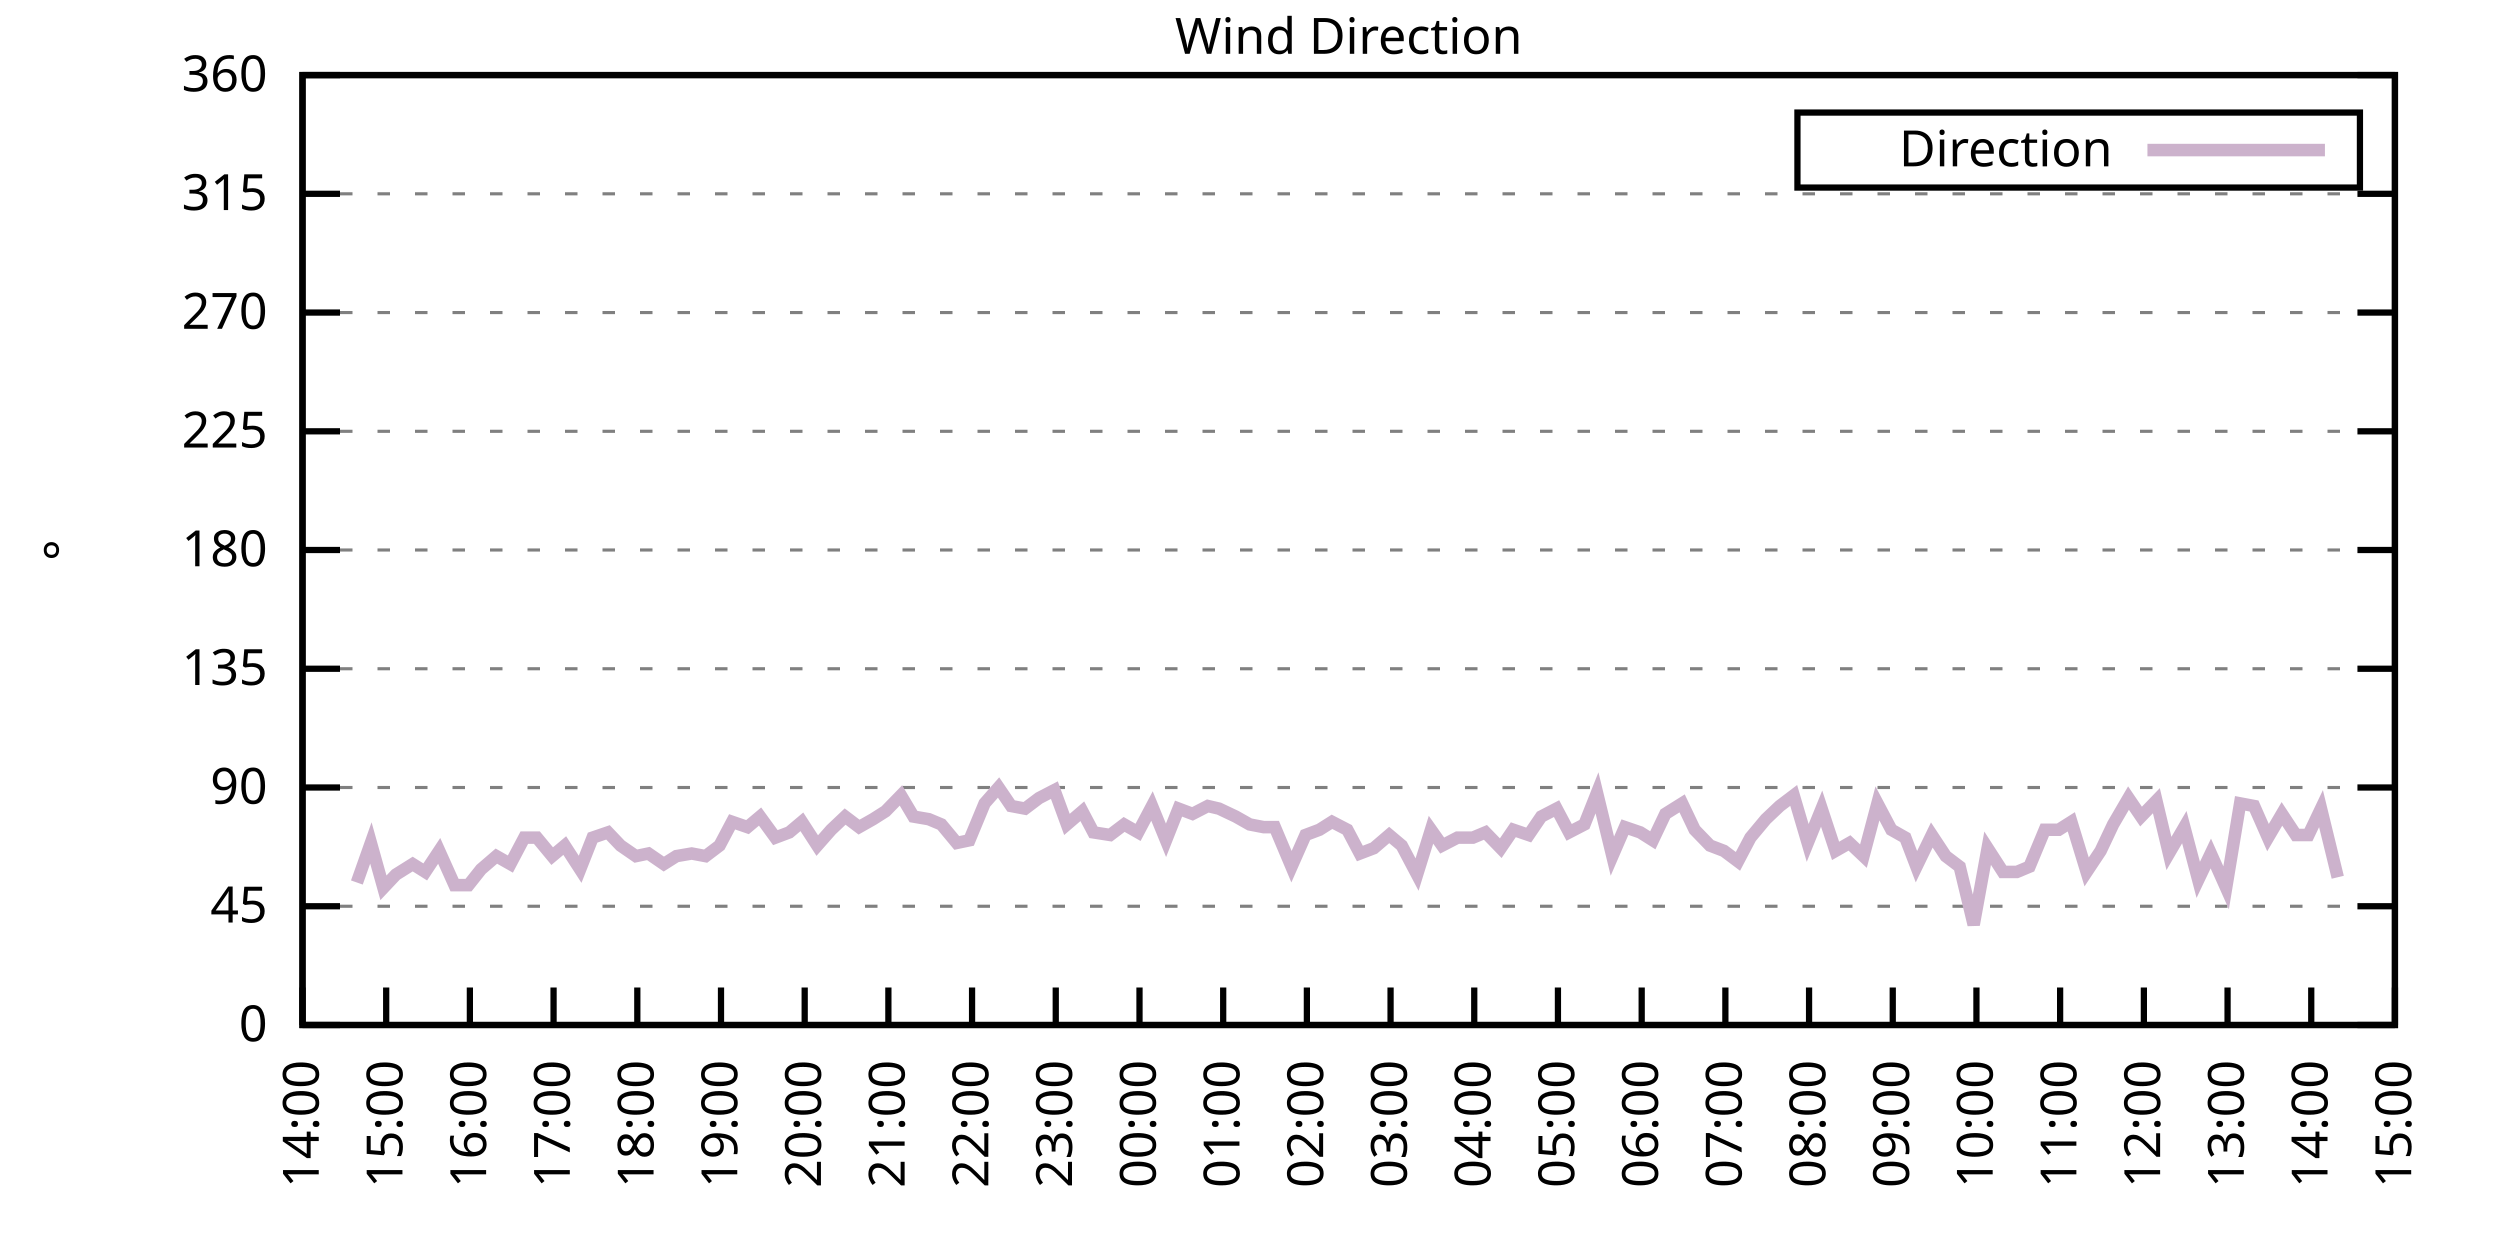
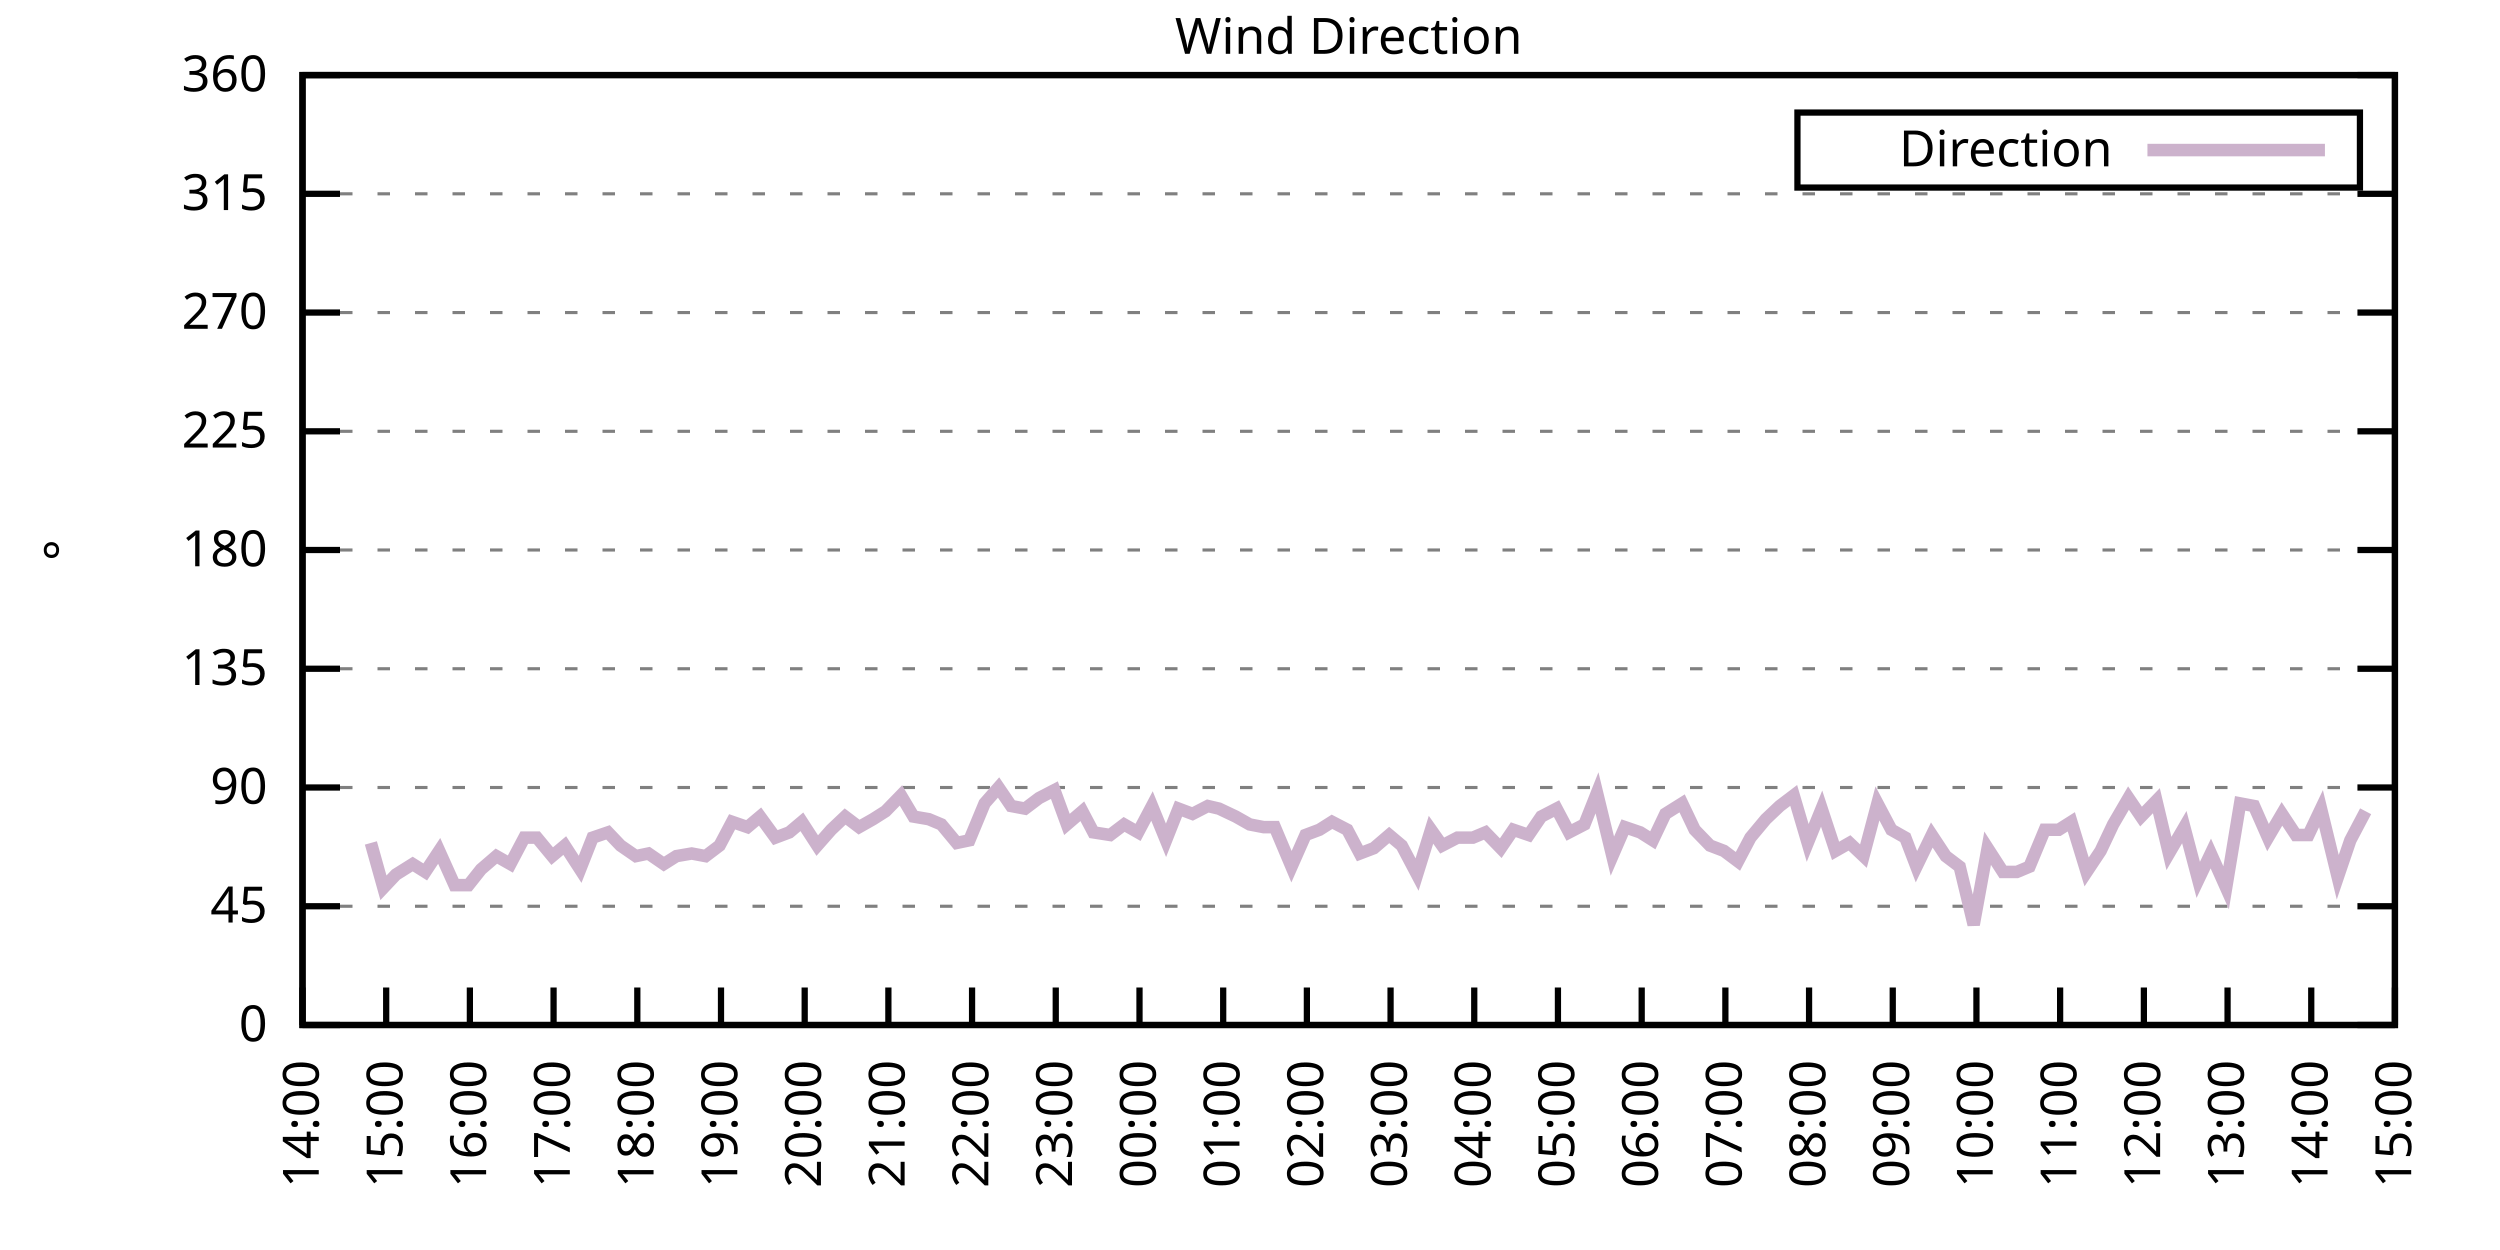
<svg xmlns="http://www.w3.org/2000/svg" xmlns:xlink="http://www.w3.org/1999/xlink" width="400" height="200" viewBox="0 0 400 200">
  <g id="gnuplot_canvas">
    <rect x="0" y="0" width="400" height="200" fill="none" />
    <defs>
      <circle id="gpDot" r="0.5" stroke-width="0.5" stroke="currentColor" />
      <path id="gpPt0" stroke-width="0.333" stroke="currentColor" d="M-1,0 h2 M0,-1 v2" />
      <path id="gpPt1" stroke-width="0.333" stroke="currentColor" d="M-1,-1 L1,1 M1,-1 L-1,1" />
      <path id="gpPt2" stroke-width="0.333" stroke="currentColor" d="M-1,0 L1,0 M0,-1 L0,1 M-1,-1 L1,1 M-1,1 L1,-1" />
      <rect id="gpPt3" stroke-width="0.333" stroke="currentColor" x="-1" y="-1" width="2" height="2" />
      <rect id="gpPt4" stroke-width="0.333" stroke="currentColor" fill="currentColor" x="-1" y="-1" width="2" height="2" />
      <circle id="gpPt5" stroke-width="0.333" stroke="currentColor" cx="0" cy="0" r="1" />
      <use xlink:href="#gpPt5" id="gpPt6" fill="currentColor" stroke="none" />
      <path id="gpPt7" stroke-width="0.333" stroke="currentColor" d="M0,-1.33 L-1.33,0.67 L1.33,0.67 z" />
      <use xlink:href="#gpPt7" id="gpPt8" fill="currentColor" stroke="none" />
      <use xlink:href="#gpPt7" id="gpPt9" stroke="currentColor" transform="rotate(180)" />
      <use xlink:href="#gpPt9" id="gpPt10" fill="currentColor" stroke="none" />
      <use xlink:href="#gpPt3" id="gpPt11" stroke="currentColor" transform="rotate(45)" />
      <use xlink:href="#gpPt11" id="gpPt12" fill="currentColor" stroke="none" />
      <path id="gpPt13" stroke-width="0.333" stroke="currentColor" d="M0,1.330 L1.265,0.411 L0.782,-1.067 L-0.782,-1.076 L-1.265,0.411 z" />
      <use xlink:href="#gpPt13" id="gpPt14" fill="currentColor" stroke="none" />
      <filter id="textbox" filterUnits="objectBoundingBox" x="0" y="0" height="1" width="1">
        <feFlood flood-color="white" flood-opacity="1" result="bgnd" />
        <feComposite in="SourceGraphic" in2="bgnd" operator="atop" />
      </filter>
      <filter id="greybox" filterUnits="objectBoundingBox" x="0" y="0" height="1" width="1">
        <feFlood flood-color="lightgrey" flood-opacity="1" result="grey" />
        <feComposite in="SourceGraphic" in2="grey" operator="atop" />
      </filter>
    </defs>
    <g fill="none" color="white" stroke="currentColor" stroke-width="1.00" stroke-linecap="butt" stroke-linejoin="miter">
</g>
    <g fill="none" color="black" stroke="currentColor" stroke-width="1.00" stroke-linecap="butt" stroke-linejoin="miter">
      <g stroke="none" shape-rendering="crispEdges">
        <polygon fill="rgb(255, 255, 255)" points="48.40,164.00 383.18,164.00 383.18,12.02 48.40,12.02 " />
      </g>
    </g>
    <g fill="none" color="black" stroke="currentColor" stroke-width="1.00" stroke-linecap="butt" stroke-linejoin="miter">
</g>
    <g fill="none" color="black" stroke="black" stroke-width="0.50" stroke-linecap="butt" stroke-linejoin="miter">
</g>
    <g fill="none" color="gray" stroke="currentColor" stroke-width="0.50" stroke-linecap="butt" stroke-linejoin="miter">
      <path stroke="gray" stroke-dasharray="2,4" class="gridline" d="M48.40,164.00 L383.19,164.00  " />
    </g>
    <g fill="none" color="gray" stroke="gray" stroke-width="1.00" stroke-linecap="butt" stroke-linejoin="miter">
</g>
    <g fill="none" color="black" stroke="currentColor" stroke-width="1.00" stroke-linecap="butt" stroke-linejoin="miter">
      <path stroke="black" d="M48.40,164.00 L54.40,164.00 M383.19,164.00 L377.19,164.00  " />
      <g transform="translate(42.80,166.60)" stroke="none" fill="black" font-family="Sans" font-size="8.00" text-anchor="end">
        <text>
          <tspan font-family="Sans"> 0</tspan>
        </text>
      </g>
    </g>
    <g fill="none" color="black" stroke="currentColor" stroke-width="1.00" stroke-linecap="butt" stroke-linejoin="miter">
</g>
    <g fill="none" color="black" stroke="black" stroke-width="0.50" stroke-linecap="butt" stroke-linejoin="miter">
</g>
    <g fill="none" color="gray" stroke="currentColor" stroke-width="0.50" stroke-linecap="butt" stroke-linejoin="miter">
      <path stroke="gray" stroke-dasharray="2,4" class="gridline" d="M48.40,145.00 L383.19,145.00  " />
    </g>
    <g fill="none" color="gray" stroke="gray" stroke-width="1.00" stroke-linecap="butt" stroke-linejoin="miter">
</g>
    <g fill="none" color="black" stroke="currentColor" stroke-width="1.00" stroke-linecap="butt" stroke-linejoin="miter">
      <path stroke="black" d="M48.40,145.00 L54.40,145.00 M383.19,145.00 L377.19,145.00  " />
      <g transform="translate(42.80,147.60)" stroke="none" fill="black" font-family="Sans" font-size="8.00" text-anchor="end">
        <text>
          <tspan font-family="Sans"> 45</tspan>
        </text>
      </g>
    </g>
    <g fill="none" color="black" stroke="currentColor" stroke-width="1.00" stroke-linecap="butt" stroke-linejoin="miter">
</g>
    <g fill="none" color="black" stroke="black" stroke-width="0.50" stroke-linecap="butt" stroke-linejoin="miter">
</g>
    <g fill="none" color="gray" stroke="currentColor" stroke-width="0.50" stroke-linecap="butt" stroke-linejoin="miter">
      <path stroke="gray" stroke-dasharray="2,4" class="gridline" d="M48.40,126.00 L383.19,126.00  " />
    </g>
    <g fill="none" color="gray" stroke="gray" stroke-width="1.00" stroke-linecap="butt" stroke-linejoin="miter">
</g>
    <g fill="none" color="black" stroke="currentColor" stroke-width="1.00" stroke-linecap="butt" stroke-linejoin="miter">
      <path stroke="black" d="M48.40,126.00 L54.40,126.00 M383.19,126.00 L377.19,126.00  " />
      <g transform="translate(42.80,128.60)" stroke="none" fill="black" font-family="Sans" font-size="8.00" text-anchor="end">
        <text>
          <tspan font-family="Sans"> 90</tspan>
        </text>
      </g>
    </g>
    <g fill="none" color="black" stroke="currentColor" stroke-width="1.00" stroke-linecap="butt" stroke-linejoin="miter">
</g>
    <g fill="none" color="black" stroke="black" stroke-width="0.50" stroke-linecap="butt" stroke-linejoin="miter">
</g>
    <g fill="none" color="gray" stroke="currentColor" stroke-width="0.50" stroke-linecap="butt" stroke-linejoin="miter">
      <path stroke="gray" stroke-dasharray="2,4" class="gridline" d="M48.40,107.00 L383.19,107.00  " />
    </g>
    <g fill="none" color="gray" stroke="gray" stroke-width="1.00" stroke-linecap="butt" stroke-linejoin="miter">
</g>
    <g fill="none" color="black" stroke="currentColor" stroke-width="1.00" stroke-linecap="butt" stroke-linejoin="miter">
      <path stroke="black" d="M48.40,107.00 L54.40,107.00 M383.19,107.00 L377.19,107.00  " />
      <g transform="translate(42.80,109.60)" stroke="none" fill="black" font-family="Sans" font-size="8.00" text-anchor="end">
        <text>
          <tspan font-family="Sans"> 135</tspan>
        </text>
      </g>
    </g>
    <g fill="none" color="black" stroke="currentColor" stroke-width="1.00" stroke-linecap="butt" stroke-linejoin="miter">
</g>
    <g fill="none" color="black" stroke="black" stroke-width="0.50" stroke-linecap="butt" stroke-linejoin="miter">
</g>
    <g fill="none" color="gray" stroke="currentColor" stroke-width="0.50" stroke-linecap="butt" stroke-linejoin="miter">
      <path stroke="gray" stroke-dasharray="2,4" class="gridline" d="M48.40,88.00 L383.19,88.00  " />
    </g>
    <g fill="none" color="gray" stroke="gray" stroke-width="1.00" stroke-linecap="butt" stroke-linejoin="miter">
</g>
    <g fill="none" color="black" stroke="currentColor" stroke-width="1.00" stroke-linecap="butt" stroke-linejoin="miter">
      <path stroke="black" d="M48.40,88.00 L54.40,88.00 M383.19,88.00 L377.19,88.00  " />
      <g transform="translate(42.80,90.60)" stroke="none" fill="black" font-family="Sans" font-size="8.00" text-anchor="end">
        <text>
          <tspan font-family="Sans"> 180</tspan>
        </text>
      </g>
    </g>
    <g fill="none" color="black" stroke="currentColor" stroke-width="1.00" stroke-linecap="butt" stroke-linejoin="miter">
</g>
    <g fill="none" color="black" stroke="black" stroke-width="0.50" stroke-linecap="butt" stroke-linejoin="miter">
</g>
    <g fill="none" color="gray" stroke="currentColor" stroke-width="0.50" stroke-linecap="butt" stroke-linejoin="miter">
      <path stroke="gray" stroke-dasharray="2,4" class="gridline" d="M48.40,69.01 L383.19,69.01  " />
    </g>
    <g fill="none" color="gray" stroke="gray" stroke-width="1.00" stroke-linecap="butt" stroke-linejoin="miter">
</g>
    <g fill="none" color="black" stroke="currentColor" stroke-width="1.00" stroke-linecap="butt" stroke-linejoin="miter">
      <path stroke="black" d="M48.40,69.01 L54.40,69.01 M383.19,69.01 L377.19,69.01  " />
      <g transform="translate(42.80,71.61)" stroke="none" fill="black" font-family="Sans" font-size="8.00" text-anchor="end">
        <text>
          <tspan font-family="Sans"> 225</tspan>
        </text>
      </g>
    </g>
    <g fill="none" color="black" stroke="currentColor" stroke-width="1.00" stroke-linecap="butt" stroke-linejoin="miter">
</g>
    <g fill="none" color="black" stroke="black" stroke-width="0.50" stroke-linecap="butt" stroke-linejoin="miter">
</g>
    <g fill="none" color="gray" stroke="currentColor" stroke-width="0.50" stroke-linecap="butt" stroke-linejoin="miter">
      <path stroke="gray" stroke-dasharray="2,4" class="gridline" d="M48.40,50.01 L383.19,50.01  " />
    </g>
    <g fill="none" color="gray" stroke="gray" stroke-width="1.00" stroke-linecap="butt" stroke-linejoin="miter">
</g>
    <g fill="none" color="black" stroke="currentColor" stroke-width="1.00" stroke-linecap="butt" stroke-linejoin="miter">
      <path stroke="black" d="M48.40,50.01 L54.40,50.01 M383.19,50.01 L377.19,50.01  " />
      <g transform="translate(42.80,52.61)" stroke="none" fill="black" font-family="Sans" font-size="8.00" text-anchor="end">
        <text>
          <tspan font-family="Sans"> 270</tspan>
        </text>
      </g>
    </g>
    <g fill="none" color="black" stroke="currentColor" stroke-width="1.00" stroke-linecap="butt" stroke-linejoin="miter">
</g>
    <g fill="none" color="black" stroke="black" stroke-width="0.50" stroke-linecap="butt" stroke-linejoin="miter">
</g>
    <g fill="none" color="gray" stroke="currentColor" stroke-width="0.50" stroke-linecap="butt" stroke-linejoin="miter">
      <path stroke="gray" stroke-dasharray="2,4" class="gridline" d="M48.40,31.01 L383.19,31.01  " />
    </g>
    <g fill="none" color="gray" stroke="gray" stroke-width="1.00" stroke-linecap="butt" stroke-linejoin="miter">
</g>
    <g fill="none" color="black" stroke="currentColor" stroke-width="1.00" stroke-linecap="butt" stroke-linejoin="miter">
      <path stroke="black" d="M48.40,31.01 L54.40,31.01 M383.19,31.01 L377.19,31.01  " />
      <g transform="translate(42.80,33.61)" stroke="none" fill="black" font-family="Sans" font-size="8.00" text-anchor="end">
        <text>
          <tspan font-family="Sans"> 315</tspan>
        </text>
      </g>
    </g>
    <g fill="none" color="black" stroke="currentColor" stroke-width="1.00" stroke-linecap="butt" stroke-linejoin="miter">
</g>
    <g fill="none" color="black" stroke="black" stroke-width="0.50" stroke-linecap="butt" stroke-linejoin="miter">
</g>
    <g fill="none" color="gray" stroke="currentColor" stroke-width="0.50" stroke-linecap="butt" stroke-linejoin="miter">
      <path stroke="gray" stroke-dasharray="2,4" class="gridline" d="M48.40,12.01 L383.19,12.01  " />
    </g>
    <g fill="none" color="gray" stroke="gray" stroke-width="1.00" stroke-linecap="butt" stroke-linejoin="miter">
</g>
    <g fill="none" color="black" stroke="currentColor" stroke-width="1.00" stroke-linecap="butt" stroke-linejoin="miter">
      <path stroke="black" d="M48.40,12.01 L54.40,12.01 M383.19,12.01 L377.19,12.01  " />
      <g transform="translate(42.80,14.61)" stroke="none" fill="black" font-family="Sans" font-size="8.00" text-anchor="end">
        <text>
          <tspan font-family="Sans"> 360</tspan>
        </text>
      </g>
    </g>
    <g fill="none" color="black" stroke="currentColor" stroke-width="1.00" stroke-linecap="butt" stroke-linejoin="miter">
      <path stroke="black" d="M48.40,164.00 L48.40,158.00  " />
      <g transform="translate(51.00,169.60) rotate(270.00)" stroke="none" fill="black" font-family="Sans" font-size="8.00" text-anchor="end">
        <text>
          <tspan font-family="Sans">14:00</tspan>
        </text>
      </g>
    </g>
    <g fill="none" color="black" stroke="currentColor" stroke-width="1.00" stroke-linecap="butt" stroke-linejoin="miter">
      <path stroke="black" d="M61.79,164.00 L61.79,158.00  " />
      <g transform="translate(64.39,169.60) rotate(270.00)" stroke="none" fill="black" font-family="Sans" font-size="8.00" text-anchor="end">
        <text>
          <tspan font-family="Sans">15:00</tspan>
        </text>
      </g>
    </g>
    <g fill="none" color="black" stroke="currentColor" stroke-width="1.00" stroke-linecap="butt" stroke-linejoin="miter">
      <path stroke="black" d="M75.18,164.00 L75.18,158.00  " />
      <g transform="translate(77.78,169.60) rotate(270.00)" stroke="none" fill="black" font-family="Sans" font-size="8.00" text-anchor="end">
        <text>
          <tspan font-family="Sans">16:00</tspan>
        </text>
      </g>
    </g>
    <g fill="none" color="black" stroke="currentColor" stroke-width="1.00" stroke-linecap="butt" stroke-linejoin="miter">
      <path stroke="black" d="M88.57,164.00 L88.57,158.00  " />
      <g transform="translate(91.17,169.60) rotate(270.00)" stroke="none" fill="black" font-family="Sans" font-size="8.00" text-anchor="end">
        <text>
          <tspan font-family="Sans">17:00</tspan>
        </text>
      </g>
    </g>
    <g fill="none" color="black" stroke="currentColor" stroke-width="1.00" stroke-linecap="butt" stroke-linejoin="miter">
      <path stroke="black" d="M101.97,164.00 L101.97,158.00  " />
      <g transform="translate(104.57,169.60) rotate(270.00)" stroke="none" fill="black" font-family="Sans" font-size="8.00" text-anchor="end">
        <text>
          <tspan font-family="Sans">18:00</tspan>
        </text>
      </g>
    </g>
    <g fill="none" color="black" stroke="currentColor" stroke-width="1.00" stroke-linecap="butt" stroke-linejoin="miter">
      <path stroke="black" d="M115.36,164.00 L115.36,158.00  " />
      <g transform="translate(117.96,169.60) rotate(270.00)" stroke="none" fill="black" font-family="Sans" font-size="8.00" text-anchor="end">
        <text>
          <tspan font-family="Sans">19:00</tspan>
        </text>
      </g>
    </g>
    <g fill="none" color="black" stroke="currentColor" stroke-width="1.00" stroke-linecap="butt" stroke-linejoin="miter">
      <path stroke="black" d="M128.75,164.00 L128.75,158.00  " />
      <g transform="translate(131.35,169.60) rotate(270.00)" stroke="none" fill="black" font-family="Sans" font-size="8.00" text-anchor="end">
        <text>
          <tspan font-family="Sans">20:00</tspan>
        </text>
      </g>
    </g>
    <g fill="none" color="black" stroke="currentColor" stroke-width="1.00" stroke-linecap="butt" stroke-linejoin="miter">
      <path stroke="black" d="M142.14,164.00 L142.14,158.00  " />
      <g transform="translate(144.74,169.60) rotate(270.00)" stroke="none" fill="black" font-family="Sans" font-size="8.00" text-anchor="end">
        <text>
          <tspan font-family="Sans">21:00</tspan>
        </text>
      </g>
    </g>
    <g fill="none" color="black" stroke="currentColor" stroke-width="1.00" stroke-linecap="butt" stroke-linejoin="miter">
      <path stroke="black" d="M155.53,164.00 L155.53,158.00  " />
      <g transform="translate(158.13,169.60) rotate(270.00)" stroke="none" fill="black" font-family="Sans" font-size="8.00" text-anchor="end">
        <text>
          <tspan font-family="Sans">22:00</tspan>
        </text>
      </g>
    </g>
    <g fill="none" color="black" stroke="currentColor" stroke-width="1.00" stroke-linecap="butt" stroke-linejoin="miter">
      <path stroke="black" d="M168.92,164.00 L168.92,158.00  " />
      <g transform="translate(171.52,169.60) rotate(270.00)" stroke="none" fill="black" font-family="Sans" font-size="8.00" text-anchor="end">
        <text>
          <tspan font-family="Sans">23:00</tspan>
        </text>
      </g>
    </g>
    <g fill="none" color="black" stroke="currentColor" stroke-width="1.00" stroke-linecap="butt" stroke-linejoin="miter">
      <path stroke="black" d="M182.32,164.00 L182.32,158.00  " />
      <g transform="translate(184.92,169.60) rotate(270.00)" stroke="none" fill="black" font-family="Sans" font-size="8.00" text-anchor="end">
        <text>
          <tspan font-family="Sans">00:00</tspan>
        </text>
      </g>
    </g>
    <g fill="none" color="black" stroke="currentColor" stroke-width="1.00" stroke-linecap="butt" stroke-linejoin="miter">
      <path stroke="black" d="M195.71,164.00 L195.71,158.00  " />
      <g transform="translate(198.31,169.60) rotate(270.00)" stroke="none" fill="black" font-family="Sans" font-size="8.00" text-anchor="end">
        <text>
          <tspan font-family="Sans">01:00</tspan>
        </text>
      </g>
    </g>
    <g fill="none" color="black" stroke="currentColor" stroke-width="1.00" stroke-linecap="butt" stroke-linejoin="miter">
      <path stroke="black" d="M209.10,164.00 L209.10,158.00  " />
      <g transform="translate(211.70,169.60) rotate(270.00)" stroke="none" fill="black" font-family="Sans" font-size="8.00" text-anchor="end">
        <text>
          <tspan font-family="Sans">02:00</tspan>
        </text>
      </g>
    </g>
    <g fill="none" color="black" stroke="currentColor" stroke-width="1.00" stroke-linecap="butt" stroke-linejoin="miter">
      <path stroke="black" d="M222.49,164.00 L222.49,158.00  " />
      <g transform="translate(225.09,169.60) rotate(270.00)" stroke="none" fill="black" font-family="Sans" font-size="8.00" text-anchor="end">
        <text>
          <tspan font-family="Sans">03:00</tspan>
        </text>
      </g>
    </g>
    <g fill="none" color="black" stroke="currentColor" stroke-width="1.00" stroke-linecap="butt" stroke-linejoin="miter">
      <path stroke="black" d="M235.88,164.00 L235.88,158.00  " />
      <g transform="translate(238.48,169.60) rotate(270.00)" stroke="none" fill="black" font-family="Sans" font-size="8.00" text-anchor="end">
        <text>
          <tspan font-family="Sans">04:00</tspan>
        </text>
      </g>
    </g>
    <g fill="none" color="black" stroke="currentColor" stroke-width="1.00" stroke-linecap="butt" stroke-linejoin="miter">
      <path stroke="black" d="M249.27,164.00 L249.27,158.00  " />
      <g transform="translate(251.87,169.60) rotate(270.00)" stroke="none" fill="black" font-family="Sans" font-size="8.00" text-anchor="end">
        <text>
          <tspan font-family="Sans">05:00</tspan>
        </text>
      </g>
    </g>
    <g fill="none" color="black" stroke="currentColor" stroke-width="1.00" stroke-linecap="butt" stroke-linejoin="miter">
      <path stroke="black" d="M262.67,164.00 L262.67,158.00  " />
      <g transform="translate(265.27,169.60) rotate(270.00)" stroke="none" fill="black" font-family="Sans" font-size="8.00" text-anchor="end">
        <text>
          <tspan font-family="Sans">06:00</tspan>
        </text>
      </g>
    </g>
    <g fill="none" color="black" stroke="currentColor" stroke-width="1.00" stroke-linecap="butt" stroke-linejoin="miter">
      <path stroke="black" d="M276.06,164.00 L276.06,158.00  " />
      <g transform="translate(278.66,169.60) rotate(270.00)" stroke="none" fill="black" font-family="Sans" font-size="8.00" text-anchor="end">
        <text>
          <tspan font-family="Sans">07:00</tspan>
        </text>
      </g>
    </g>
    <g fill="none" color="black" stroke="currentColor" stroke-width="1.00" stroke-linecap="butt" stroke-linejoin="miter">
      <path stroke="black" d="M289.45,164.00 L289.45,158.00  " />
      <g transform="translate(292.05,169.60) rotate(270.00)" stroke="none" fill="black" font-family="Sans" font-size="8.00" text-anchor="end">
        <text>
          <tspan font-family="Sans">08:00</tspan>
        </text>
      </g>
    </g>
    <g fill="none" color="black" stroke="currentColor" stroke-width="1.00" stroke-linecap="butt" stroke-linejoin="miter">
      <path stroke="black" d="M302.84,164.00 L302.84,158.00  " />
      <g transform="translate(305.44,169.60) rotate(270.00)" stroke="none" fill="black" font-family="Sans" font-size="8.00" text-anchor="end">
        <text>
          <tspan font-family="Sans">09:00</tspan>
        </text>
      </g>
    </g>
    <g fill="none" color="black" stroke="currentColor" stroke-width="1.00" stroke-linecap="butt" stroke-linejoin="miter">
      <path stroke="black" d="M316.23,164.00 L316.23,158.00  " />
      <g transform="translate(318.83,169.60) rotate(270.00)" stroke="none" fill="black" font-family="Sans" font-size="8.00" text-anchor="end">
        <text>
          <tspan font-family="Sans">10:00</tspan>
        </text>
      </g>
    </g>
    <g fill="none" color="black" stroke="currentColor" stroke-width="1.00" stroke-linecap="butt" stroke-linejoin="miter">
      <path stroke="black" d="M329.62,164.00 L329.62,158.00  " />
      <g transform="translate(332.22,169.60) rotate(270.00)" stroke="none" fill="black" font-family="Sans" font-size="8.00" text-anchor="end">
        <text>
          <tspan font-family="Sans">11:00</tspan>
        </text>
      </g>
    </g>
    <g fill="none" color="black" stroke="currentColor" stroke-width="1.00" stroke-linecap="butt" stroke-linejoin="miter">
      <path stroke="black" d="M343.02,164.00 L343.02,158.00  " />
      <g transform="translate(345.62,169.60) rotate(270.00)" stroke="none" fill="black" font-family="Sans" font-size="8.00" text-anchor="end">
        <text>
          <tspan font-family="Sans">12:00</tspan>
        </text>
      </g>
    </g>
    <g fill="none" color="black" stroke="currentColor" stroke-width="1.00" stroke-linecap="butt" stroke-linejoin="miter">
      <path stroke="black" d="M356.41,164.00 L356.41,158.00  " />
      <g transform="translate(359.01,169.60) rotate(270.00)" stroke="none" fill="black" font-family="Sans" font-size="8.00" text-anchor="end">
        <text>
          <tspan font-family="Sans">13:00</tspan>
        </text>
      </g>
    </g>
    <g fill="none" color="black" stroke="currentColor" stroke-width="1.00" stroke-linecap="butt" stroke-linejoin="miter">
      <path stroke="black" d="M369.80,164.00 L369.80,158.00  " />
      <g transform="translate(372.40,169.60) rotate(270.00)" stroke="none" fill="black" font-family="Sans" font-size="8.00" text-anchor="end">
        <text>
          <tspan font-family="Sans">14:00</tspan>
        </text>
      </g>
    </g>
    <g fill="none" color="black" stroke="currentColor" stroke-width="1.00" stroke-linecap="butt" stroke-linejoin="miter">
      <path stroke="black" d="M383.19,164.00 L383.19,158.00  " />
      <g transform="translate(385.79,169.60) rotate(270.00)" stroke="none" fill="black" font-family="Sans" font-size="8.00" text-anchor="end">
        <text>
          <tspan font-family="Sans">15:00</tspan>
        </text>
      </g>
    </g>
    <g fill="none" color="black" stroke="currentColor" stroke-width="1.00" stroke-linecap="butt" stroke-linejoin="miter">
</g>
    <g fill="none" color="black" stroke="currentColor" stroke-width="1.00" stroke-linecap="butt" stroke-linejoin="miter">
      <path stroke="black" d="M48.40,12.01 L48.40,164.00 L383.19,164.00 L383.19,12.01 L48.40,12.01 Z  " />
    </g>
    <g fill="none" color="black" stroke="currentColor" stroke-width="1.00" stroke-linecap="butt" stroke-linejoin="miter">
</g>
    <g fill="none" color="black" stroke="currentColor" stroke-width="1.00" stroke-linecap="butt" stroke-linejoin="miter">
      <path stroke="black" d="M287.59,30.01 L287.59,18.01 L377.59,18.01 L377.59,30.01 L287.59,30.01 Z  " />
    </g>
    <g id="Wind_direction_plot_1">
      <g fill="none" color="white" stroke="black" stroke-width="2.00" stroke-linecap="butt" stroke-linejoin="miter">
</g>
      <g fill="none" color="black" stroke="currentColor" stroke-width="2.00" stroke-linecap="butt" stroke-linejoin="miter">
        <g transform="translate(337.99,26.61)" stroke="none" fill="black" font-family="Sans" font-size="8.00" text-anchor="end">
          <text>
            <tspan font-family="Sans">Direction</tspan>
          </text>
        </g>
      </g>
      <g fill="none" color="black" stroke="currentColor" stroke-width="2.00" stroke-linecap="butt" stroke-linejoin="miter">
-         <path stroke="rgb(204, 178, 204)" d="M343.59,24.01 L371.99,24.01 M57.10,141.20 L59.34,134.87 L61.35,142.05 L63.35,139.93 L66.03,138.25 L68.04,139.51   L70.27,136.14 L72.73,141.62 L74.96,141.62 L76.97,139.09 L79.42,136.98 L81.66,138.25 L83.89,134.02 L85.90,134.02   L88.35,136.98 L90.36,135.29 L92.82,139.09 L94.82,134.02 L97.28,133.18 L99.29,135.29 L101.74,136.98 L103.75,136.56   L106.21,138.25 L108.22,136.98 L110.67,136.56 L112.90,136.98 L115.13,135.29 L117.14,131.49 L119.60,132.34 L121.61,130.65   L124.06,134.02 L126.29,133.18 L128.30,131.49 L130.76,135.29 L132.99,132.76 L135.22,130.65 L137.45,132.34 L139.69,131.07   L141.69,129.80 L144.15,127.27 L146.16,130.65 L148.61,131.07 L150.62,131.91 L153.08,134.87 L155.09,134.45 L157.54,128.54   L159.77,126.00 L161.78,128.96 L164.01,129.38 L166.25,127.69 L168.70,126.42 L170.71,131.91 L173.17,129.80 L174.95,133.18   L177.63,133.60 L179.86,131.91 L182.09,133.18 L184.32,128.96 L186.56,134.45 L188.57,129.38 L190.80,130.22 L193.25,128.96   L195.04,129.38 L197.72,130.65 L199.95,131.91 L202.18,132.34 L203.97,132.34 L206.64,138.67 L208.88,133.60 L211.11,132.76   L213.12,131.49 L215.57,132.76 L217.58,136.56 L219.81,135.71 L222.27,133.60 L224.28,135.29 L226.73,139.93 L228.96,132.76   L230.75,135.29 L233.20,134.02 L235.66,134.02 L237.67,133.18 L240.12,135.71 L242.13,132.76 L244.59,133.60 L246.60,130.65   L249.05,129.38 L251.06,133.18 L253.51,131.91 L255.52,126.85 L257.98,136.98 L259.99,132.34 L262.44,133.18 L264.45,134.45   L266.46,130.22 L269.14,128.54 L271.15,132.76 L273.60,135.29 L275.83,136.14 L278.07,137.82 L280.07,134.02 L282.53,131.07   L284.76,128.96 L286.99,127.27 L289.23,134.87 L291.46,129.38 L293.69,136.14 L295.92,134.87 L298.15,136.98 L300.39,128.54   L302.62,132.76 L304.85,134.02 L306.63,138.67 L309.09,133.60 L311.32,136.98 L313.55,138.67 L315.79,147.96 L318.02,135.71   L320.47,139.51 L322.70,139.51 L324.71,138.67 L327.17,132.76 L329.40,132.76 L331.41,131.49 L333.86,139.51 L336.10,136.14   L338.10,131.91 L340.56,127.69 L342.57,130.65 L345.02,128.11 L347.03,136.56 L349.49,132.34 L351.72,140.78 L353.73,136.56   L356.18,142.05 L358.42,128.54 L360.65,128.96 L362.88,134.02 L365.11,130.22 L367.34,133.60 L369.35,133.60 L371.36,129.38   L374.04,140.36  " />
+         <path stroke="rgb(204, 178, 204)" d="M343.59,24.01 L371.99,24.01 M59.34,134.87 L61.35,142.05 L63.35,139.93 L66.03,138.25 L68.04,139.51 L70.27,136.14   L72.73,141.62 L74.96,141.62 L76.97,139.09 L79.42,136.98 L81.66,138.25 L83.89,134.02 L85.90,134.02 L88.35,136.98   L90.36,135.29 L92.82,139.09 L94.82,134.02 L97.28,133.18 L99.29,135.29 L101.74,136.98 L103.75,136.56 L106.21,138.25   L108.22,136.98 L110.67,136.56 L112.90,136.98 L115.13,135.29 L117.14,131.49 L119.60,132.34 L121.61,130.65 L124.06,134.02   L126.29,133.18 L128.30,131.49 L130.76,135.29 L132.99,132.76 L135.22,130.65 L137.45,132.34 L139.69,131.07 L141.69,129.80   L144.15,127.27 L146.16,130.65 L148.61,131.07 L150.62,131.91 L153.08,134.87 L155.09,134.45 L157.54,128.54 L159.77,126.00   L161.78,128.96 L164.01,129.38 L166.25,127.69 L168.70,126.42 L170.71,131.91 L173.17,129.80 L174.95,133.18 L177.63,133.60   L179.86,131.91 L182.09,133.18 L184.32,128.96 L186.56,134.45 L188.57,129.38 L190.80,130.22 L193.25,128.96 L195.04,129.38   L197.72,130.65 L199.95,131.91 L202.18,132.34 L203.97,132.34 L206.64,138.67 L208.88,133.60 L211.11,132.76 L213.12,131.49   L215.57,132.76 L217.58,136.56 L219.81,135.71 L222.27,133.60 L224.28,135.29 L226.73,139.93 L228.96,132.76 L230.75,135.29   L233.20,134.02 L235.66,134.02 L237.67,133.18 L240.12,135.71 L242.13,132.76 L244.59,133.60 L246.60,130.65 L249.05,129.38   L251.06,133.18 L253.51,131.91 L255.52,126.85 L257.98,136.98 L259.99,132.34 L262.44,133.18 L264.45,134.45 L266.46,130.22   L269.14,128.54 L271.15,132.76 L273.60,135.29 L275.83,136.14 L278.07,137.82 L280.07,134.02 L282.53,131.07 L284.76,128.96   L286.99,127.27 L289.23,134.87 L291.46,129.38 L293.69,136.14 L295.92,134.87 L298.15,136.98 L300.39,128.54 L302.62,132.76   L304.85,134.02 L306.63,138.67 L309.09,133.60 L311.32,136.98 L313.55,138.67 L315.79,147.96 L318.02,135.71 L320.47,139.51   L322.70,139.51 L324.71,138.67 L327.17,132.76 L329.40,132.76 L331.41,131.49 L333.86,139.51 L336.10,136.14 L338.10,131.91   L340.56,127.69 L342.57,130.65 L345.02,128.11 L347.03,136.56 L349.49,132.34 L351.72,140.78 L353.73,136.56 L356.18,142.05   L358.42,128.54 L360.65,128.96 L362.88,134.02 L365.11,130.22 L367.34,133.60 L369.35,133.60 L371.36,129.38 L374.04,140.36   L376.05,134.45 L378.50,129.80  " />
      </g>
    </g>
    <g fill="none" color="black" stroke="currentColor" stroke-width="2.00" stroke-linecap="butt" stroke-linejoin="miter">
</g>
    <g fill="none" color="black" stroke="black" stroke-width="1.00" stroke-linecap="butt" stroke-linejoin="miter">
</g>
    <g fill="none" color="black" stroke="currentColor" stroke-width="1.00" stroke-linecap="butt" stroke-linejoin="miter">
      <path stroke="black" d="M48.40,12.01 L48.40,164.00 L383.19,164.00 L383.19,12.01 L48.40,12.01 Z  " />
      <g transform="translate(12.80,88.01) rotate(270.00)" stroke="none" fill="black" font-family="Sans" font-size="8.00" text-anchor="middle">
        <text>
          <tspan font-family="Sans">°</tspan>
        </text>
      </g>
    </g>
    <g fill="none" color="black" stroke="currentColor" stroke-width="1.00" stroke-linecap="butt" stroke-linejoin="miter">
</g>
    <g fill="none" color="black" stroke="currentColor" stroke-width="1.00" stroke-linecap="butt" stroke-linejoin="miter">
      <g transform="translate(215.79,8.61)" stroke="none" fill="black" font-family="Sans" font-size="8.00" text-anchor="middle">
        <text>
          <tspan font-family="Sans">Wind Direction</tspan>
        </text>
      </g>
    </g>
    <g fill="none" color="black" stroke="currentColor" stroke-width="1.00" stroke-linecap="butt" stroke-linejoin="miter">
</g>
  </g>
</svg>
